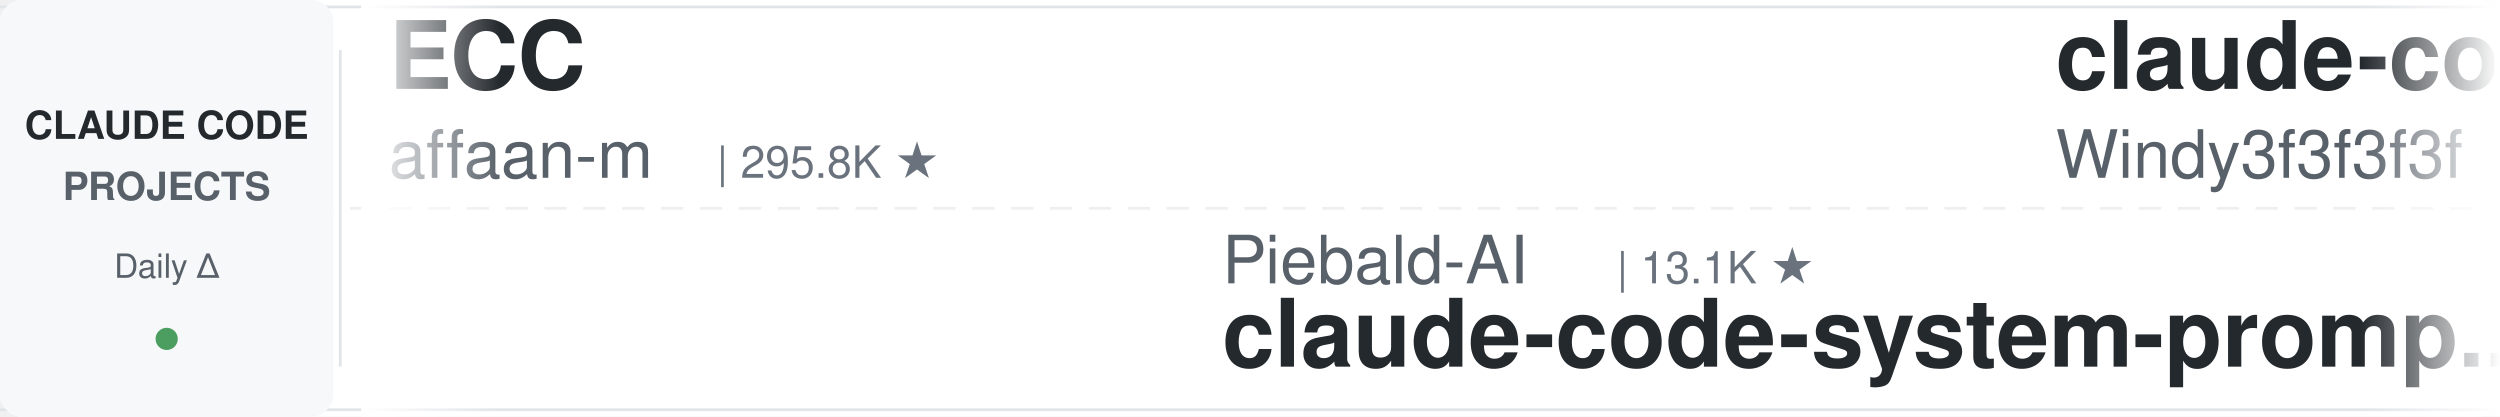
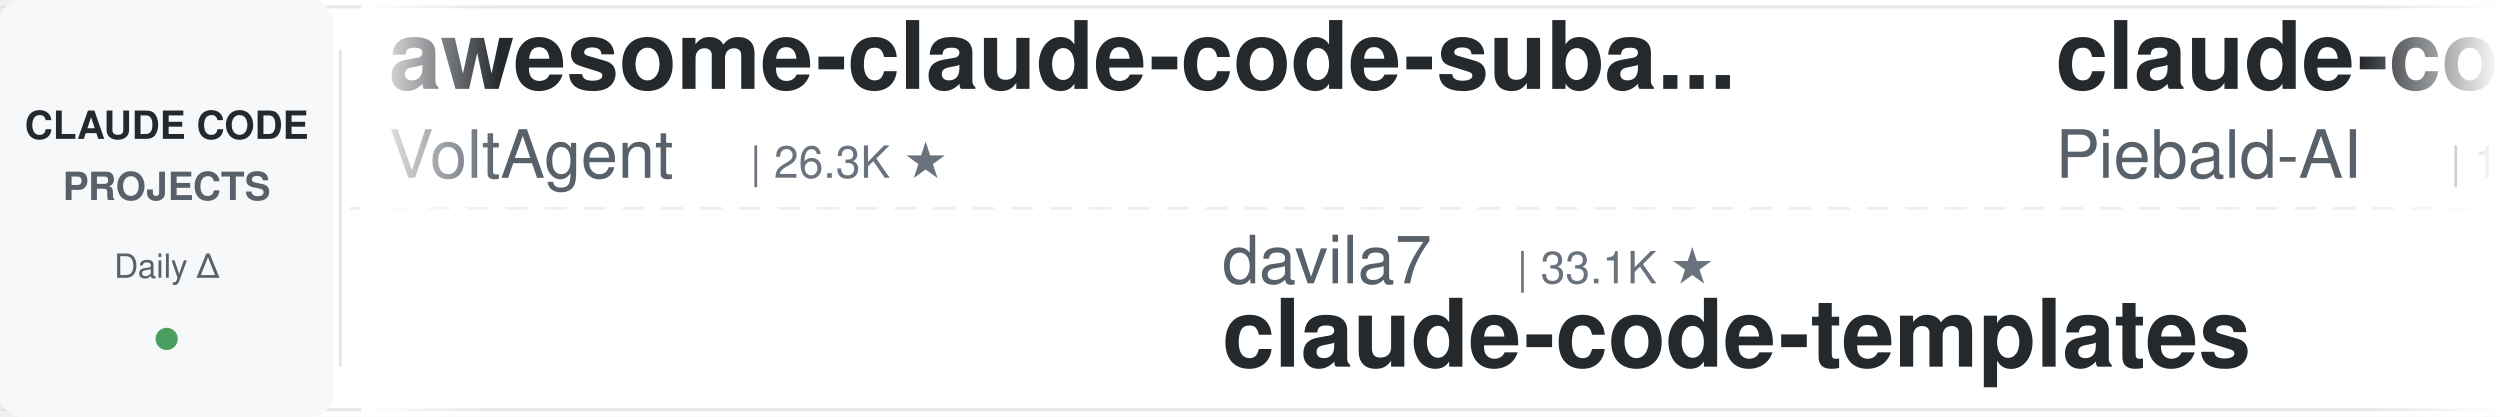
<svg xmlns="http://www.w3.org/2000/svg" width="900" height="150">
  <defs>
    <linearGradient id="leftFade" x1="0%" y1="0%" x2="100%" y2="0%">
      <stop offset="0%" style="stop-color:#ffffff;stop-opacity:1" />
      <stop offset="100%" style="stop-color:#ffffff;stop-opacity:0" />
    </linearGradient>
    <linearGradient id="rightFade" x1="0%" y1="0%" x2="100%" y2="0%">
      <stop offset="0%" style="stop-color:#ffffff;stop-opacity:0" />
      <stop offset="100%" style="stop-color:#ffffff;stop-opacity:1" />
    </linearGradient>
  </defs>
  <rect width="900" height="150" fill="#ffffff" rx="8" />
  <rect x="0" y="2" width="900" height="1" fill="#e1e4e8" />
  <rect x="0" y="147" width="900" height="1" fill="#e1e4e8" />
  <line x1="0" y1="75" x2="900" y2="75" stroke="#e1e4e8" stroke-width="1" stroke-dasharray="8 6" opacity="0.6" />
  <rect x="0" y="0" width="120" height="150" fill="#f6f8fa" rx="8" />
  <text x="60" y="50" font-family="-apple-system, BlinkMacSystemFont, 'Segoe UI', Helvetica, Arial, sans-serif" font-size="14" font-weight="600" fill="#24292e" text-anchor="middle">CLAUDE CODE</text>
  <text x="60" y="72" font-family="-apple-system, BlinkMacSystemFont, 'Segoe UI', Helvetica, Arial, sans-serif" font-size="14" font-weight="600" fill="#586069" text-anchor="middle">PROJECTS</text>
  <text x="60" y="100" font-family="-apple-system, BlinkMacSystemFont, 'Segoe UI', Helvetica, Arial, sans-serif" font-size="12" font-weight="500" fill="#586069" text-anchor="middle">Daily Δ</text>
  <circle cx="60" cy="122" r="4" fill="#22863a" opacity="0.8" />
  <rect x="122" y="18" width="1" height="114" fill="#e1e4e8" />
  <clipPath id="tickerClip">
    <rect x="130" y="0" width="770" height="150" />
  </clipPath>
  <g clip-path="url(#tickerClip)">
    <g id="tickerItems">
      <animateTransform attributeName="transform" attributeType="XML" type="translate" from="0 0" to="-3000 0" dur="54s" repeatCount="indefinite" />
      <g transform="translate(0, 0)">
-         <text x="140" y="32" font-family="-apple-system, BlinkMacSystemFont, 'Segoe UI', Helvetica, Arial, sans-serif" font-size="34" font-weight="600" fill="#24292e">ECC</text>
-         <text x="140" y="64" font-family="-apple-system, BlinkMacSystemFont, 'Segoe UI', Helvetica, Arial, sans-serif" font-size="24" font-weight="400" fill="#586069">affaan-m</text>
-         <text x="258" y="64" font-family="-apple-system, BlinkMacSystemFont, 'Segoe UI', Helvetica, Arial, sans-serif" font-size="16" font-weight="500" fill="#6a737d">| 295.8K ★</text>
+         <text x="140" y="32" font-family="-apple-system, BlinkMacSystemFont, 'Segoe UI', Helvetica, Arial, sans-serif" font-size="34" font-weight="600" fill="#24292e">awesome-claude-code-suba...</text>
+         <text x="140" y="64" font-family="-apple-system, BlinkMacSystemFont, 'Segoe UI', Helvetica, Arial, sans-serif" font-size="24" font-weight="400" fill="#586069">VoltAgent</text>
+         <text x="270" y="64" font-family="-apple-system, BlinkMacSystemFont, 'Segoe UI', Helvetica, Arial, sans-serif" font-size="16" font-weight="500" fill="#6a737d">| 26.3K ★</text>
      </g>
      <g transform="translate(300, 0)">
-         <text x="140" y="102" font-family="-apple-system, BlinkMacSystemFont, 'Segoe UI', Helvetica, Arial, sans-serif" font-size="24" font-weight="400" fill="#586069">Piebald-AI</text>
-         <text x="282" y="102" font-family="-apple-system, BlinkMacSystemFont, 'Segoe UI', Helvetica, Arial, sans-serif" font-size="16" font-weight="500" fill="#6a737d">| 13.1K ★</text>
-         <text x="140" y="132" font-family="-apple-system, BlinkMacSystemFont, 'Segoe UI', Helvetica, Arial, sans-serif" font-size="34" font-weight="600" fill="#24292e">claude-code-system-promp...</text>
+         <text x="140" y="102" font-family="-apple-system, BlinkMacSystemFont, 'Segoe UI', Helvetica, Arial, sans-serif" font-size="24" font-weight="400" fill="#586069">davila7</text>
+         <text x="246" y="102" font-family="-apple-system, BlinkMacSystemFont, 'Segoe UI', Helvetica, Arial, sans-serif" font-size="16" font-weight="500" fill="#6a737d">| 33.1K ★</text>
+         <text x="140" y="132" font-family="-apple-system, BlinkMacSystemFont, 'Segoe UI', Helvetica, Arial, sans-serif" font-size="34" font-weight="600" fill="#24292e">claude-code-templates</text>
      </g>
      <g transform="translate(600, 0)">
-         <text x="140" y="32" font-family="-apple-system, BlinkMacSystemFont, 'Segoe UI', Helvetica, Arial, sans-serif" font-size="34" font-weight="600" fill="#24292e">claude-code-from-scratch</text>
-         <text x="140" y="64" font-family="-apple-system, BlinkMacSystemFont, 'Segoe UI', Helvetica, Arial, sans-serif" font-size="24" font-weight="400" fill="#586069">Windy3f3f3f3f</text>
-         <text x="318" y="64" font-family="-apple-system, BlinkMacSystemFont, 'Segoe UI', Helvetica, Arial, sans-serif" font-size="16" font-weight="500" fill="#6a737d">| 2.8K ★</text>
+         <text x="140" y="32" font-family="-apple-system, BlinkMacSystemFont, 'Segoe UI', Helvetica, Arial, sans-serif" font-size="34" font-weight="600" fill="#24292e">claude-code-system-promp...</text>
+         <text x="140" y="64" font-family="-apple-system, BlinkMacSystemFont, 'Segoe UI', Helvetica, Arial, sans-serif" font-size="24" font-weight="400" fill="#586069">Piebald-AI</text>
+         <text x="282" y="64" font-family="-apple-system, BlinkMacSystemFont, 'Segoe UI', Helvetica, Arial, sans-serif" font-size="16" font-weight="500" fill="#6a737d">| 13.1K ★</text>
      </g>
      <g transform="translate(900, 0)">
-         <text x="140" y="102" font-family="-apple-system, BlinkMacSystemFont, 'Segoe UI', Helvetica, Arial, sans-serif" font-size="24" font-weight="400" fill="#586069">Cranot</text>
-         <text x="234" y="102" font-family="-apple-system, BlinkMacSystemFont, 'Segoe UI', Helvetica, Arial, sans-serif" font-size="16" font-weight="500" fill="#6a737d">| 2.9K ★</text>
-         <text x="140" y="132" font-family="-apple-system, BlinkMacSystemFont, 'Segoe UI', Helvetica, Arial, sans-serif" font-size="34" font-weight="600" fill="#24292e">claude-code-guide</text>
+         <text x="140" y="102" font-family="-apple-system, BlinkMacSystemFont, 'Segoe UI', Helvetica, Arial, sans-serif" font-size="24" font-weight="400" fill="#586069">anthropics</text>
+         <text x="282" y="102" font-family="-apple-system, BlinkMacSystemFont, 'Segoe UI', Helvetica, Arial, sans-serif" font-size="16" font-weight="500" fill="#6a737d">| 1.0K ★</text>
+         <text x="140" y="132" font-family="-apple-system, BlinkMacSystemFont, 'Segoe UI', Helvetica, Arial, sans-serif" font-size="34" font-weight="600" fill="#24292e">claude-code-base-action</text>
      </g>
      <g transform="translate(1200, 0)">
-         <text x="140" y="32" font-family="-apple-system, BlinkMacSystemFont, 'Segoe UI', Helvetica, Arial, sans-serif" font-size="34" font-weight="600" fill="#24292e">claude-code-router</text>
-         <text x="140" y="64" font-family="-apple-system, BlinkMacSystemFont, 'Segoe UI', Helvetica, Arial, sans-serif" font-size="24" font-weight="400" fill="#586069">musistudio</text>
-         <text x="282" y="64" font-family="-apple-system, BlinkMacSystemFont, 'Segoe UI', Helvetica, Arial, sans-serif" font-size="16" font-weight="500" fill="#6a737d">| 38.0K ★</text>
+         <text x="140" y="32" font-family="-apple-system, BlinkMacSystemFont, 'Segoe UI', Helvetica, Arial, sans-serif" font-size="34" font-weight="600" fill="#24292e">claude-code-video-toolki...</text>
+         <text x="140" y="64" font-family="-apple-system, BlinkMacSystemFont, 'Segoe UI', Helvetica, Arial, sans-serif" font-size="24" font-weight="400" fill="#586069">digitalsamba</text>
+         <text x="306" y="64" font-family="-apple-system, BlinkMacSystemFont, 'Segoe UI', Helvetica, Arial, sans-serif" font-size="16" font-weight="500" fill="#6a737d">| 2.4K ★</text>
      </g>
      <g transform="translate(1500, 0)">
-         <text x="140" y="102" font-family="-apple-system, BlinkMacSystemFont, 'Segoe UI', Helvetica, Arial, sans-serif" font-size="24" font-weight="400" fill="#586069">Yeachan-Heo</text>
-         <text x="294" y="102" font-family="-apple-system, BlinkMacSystemFont, 'Segoe UI', Helvetica, Arial, sans-serif" font-size="16" font-weight="500" fill="#6a737d">| 40.5K ★</text>
-         <text x="140" y="132" font-family="-apple-system, BlinkMacSystemFont, 'Segoe UI', Helvetica, Arial, sans-serif" font-size="34" font-weight="600" fill="#24292e">oh-my-claudecode</text>
+         <text x="140" y="102" font-family="-apple-system, BlinkMacSystemFont, 'Segoe UI', Helvetica, Arial, sans-serif" font-size="24" font-weight="400" fill="#586069">musistudio</text>
+         <text x="282" y="102" font-family="-apple-system, BlinkMacSystemFont, 'Segoe UI', Helvetica, Arial, sans-serif" font-size="16" font-weight="500" fill="#6a737d">| 38.0K ★</text>
+         <text x="140" y="132" font-family="-apple-system, BlinkMacSystemFont, 'Segoe UI', Helvetica, Arial, sans-serif" font-size="34" font-weight="600" fill="#24292e">claude-code-router</text>
      </g>
      <g transform="translate(1800, 0)">
-         <text x="140" y="32" font-family="-apple-system, BlinkMacSystemFont, 'Segoe UI', Helvetica, Arial, sans-serif" font-size="34" font-weight="600" fill="#24292e">claude-code-harness</text>
-         <text x="140" y="64" font-family="-apple-system, BlinkMacSystemFont, 'Segoe UI', Helvetica, Arial, sans-serif" font-size="24" font-weight="400" fill="#586069">Chachamaru127</text>
-         <text x="318" y="64" font-family="-apple-system, BlinkMacSystemFont, 'Segoe UI', Helvetica, Arial, sans-serif" font-size="16" font-weight="500" fill="#6a737d">| 3.2K ★</text>
+         <text x="140" y="32" font-family="-apple-system, BlinkMacSystemFont, 'Segoe UI', Helvetica, Arial, sans-serif" font-size="34" font-weight="600" fill="#24292e">system_prompts_leaks</text>
+         <text x="140" y="64" font-family="-apple-system, BlinkMacSystemFont, 'Segoe UI', Helvetica, Arial, sans-serif" font-size="24" font-weight="400" fill="#586069">asgeirtj</text>
+         <text x="258" y="64" font-family="-apple-system, BlinkMacSystemFont, 'Segoe UI', Helvetica, Arial, sans-serif" font-size="16" font-weight="500" fill="#6a737d">| 70.7K ★</text>
      </g>
      <g transform="translate(2100, 0)">
-         <text x="140" y="102" font-family="-apple-system, BlinkMacSystemFont, 'Segoe UI', Helvetica, Arial, sans-serif" font-size="24" font-weight="400" fill="#586069">Pimzino</text>
-         <text x="246" y="102" font-family="-apple-system, BlinkMacSystemFont, 'Segoe UI', Helvetica, Arial, sans-serif" font-size="16" font-weight="500" fill="#6a737d">| 3.9K ★</text>
-         <text x="140" y="132" font-family="-apple-system, BlinkMacSystemFont, 'Segoe UI', Helvetica, Arial, sans-serif" font-size="34" font-weight="600" fill="#24292e">claude-code-spec-workflo...</text>
+         <text x="140" y="102" font-family="-apple-system, BlinkMacSystemFont, 'Segoe UI', Helvetica, Arial, sans-serif" font-size="24" font-weight="400" fill="#586069">ykdojo</text>
+         <text x="234" y="102" font-family="-apple-system, BlinkMacSystemFont, 'Segoe UI', Helvetica, Arial, sans-serif" font-size="16" font-weight="500" fill="#6a737d">| 10.3K ★</text>
+         <text x="140" y="132" font-family="-apple-system, BlinkMacSystemFont, 'Segoe UI', Helvetica, Arial, sans-serif" font-size="34" font-weight="600" fill="#24292e">claude-code-tips</text>
      </g>
      <g transform="translate(2400, 0)">
-         <text x="140" y="32" font-family="-apple-system, BlinkMacSystemFont, 'Segoe UI', Helvetica, Arial, sans-serif" font-size="34" font-weight="600" fill="#24292e">claude-code-tips</text>
-         <text x="140" y="64" font-family="-apple-system, BlinkMacSystemFont, 'Segoe UI', Helvetica, Arial, sans-serif" font-size="24" font-weight="400" fill="#586069">ykdojo</text>
-         <text x="234" y="64" font-family="-apple-system, BlinkMacSystemFont, 'Segoe UI', Helvetica, Arial, sans-serif" font-size="16" font-weight="500" fill="#6a737d">| 10.3K ★</text>
+         <text x="140" y="32" font-family="-apple-system, BlinkMacSystemFont, 'Segoe UI', Helvetica, Arial, sans-serif" font-size="34" font-weight="600" fill="#24292e">how-claude-code-works</text>
+         <text x="140" y="64" font-family="-apple-system, BlinkMacSystemFont, 'Segoe UI', Helvetica, Arial, sans-serif" font-size="24" font-weight="400" fill="#586069">Windy3f3f3f3f</text>
+         <text x="318" y="64" font-family="-apple-system, BlinkMacSystemFont, 'Segoe UI', Helvetica, Arial, sans-serif" font-size="16" font-weight="500" fill="#6a737d">| 3.8K ★</text>
      </g>
      <g transform="translate(2700, 0)">
-         <text x="140" y="102" font-family="-apple-system, BlinkMacSystemFont, 'Segoe UI', Helvetica, Arial, sans-serif" font-size="24" font-weight="400" fill="#586069">ding113</text>
-         <text x="246" y="102" font-family="-apple-system, BlinkMacSystemFont, 'Segoe UI', Helvetica, Arial, sans-serif" font-size="16" font-weight="500" fill="#6a737d">| 3.4K ★</text>
-         <text x="140" y="132" font-family="-apple-system, BlinkMacSystemFont, 'Segoe UI', Helvetica, Arial, sans-serif" font-size="34" font-weight="600" fill="#24292e">claude-code-hub</text>
+         <text x="140" y="102" font-family="-apple-system, BlinkMacSystemFont, 'Segoe UI', Helvetica, Arial, sans-serif" font-size="24" font-weight="400" fill="#586069">diet103</text>
+         <text x="246" y="102" font-family="-apple-system, BlinkMacSystemFont, 'Segoe UI', Helvetica, Arial, sans-serif" font-size="16" font-weight="500" fill="#6a737d">| 10.0K ★</text>
+         <text x="140" y="132" font-family="-apple-system, BlinkMacSystemFont, 'Segoe UI', Helvetica, Arial, sans-serif" font-size="34" font-weight="600" fill="#24292e">claude-code-infrastructu...</text>
      </g>
      <g transform="translate(3000, 0)">
-         <text x="140" y="32" font-family="-apple-system, BlinkMacSystemFont, 'Segoe UI', Helvetica, Arial, sans-serif" font-size="34" font-weight="600" fill="#24292e">ECC</text>
-         <text x="140" y="64" font-family="-apple-system, BlinkMacSystemFont, 'Segoe UI', Helvetica, Arial, sans-serif" font-size="24" font-weight="400" fill="#586069">affaan-m</text>
-         <text x="258" y="64" font-family="-apple-system, BlinkMacSystemFont, 'Segoe UI', Helvetica, Arial, sans-serif" font-size="16" font-weight="500" fill="#6a737d">| 295.8K ★</text>
+         <text x="140" y="32" font-family="-apple-system, BlinkMacSystemFont, 'Segoe UI', Helvetica, Arial, sans-serif" font-size="34" font-weight="600" fill="#24292e">awesome-claude-code-suba...</text>
+         <text x="140" y="64" font-family="-apple-system, BlinkMacSystemFont, 'Segoe UI', Helvetica, Arial, sans-serif" font-size="24" font-weight="400" fill="#586069">VoltAgent</text>
+         <text x="270" y="64" font-family="-apple-system, BlinkMacSystemFont, 'Segoe UI', Helvetica, Arial, sans-serif" font-size="16" font-weight="500" fill="#6a737d">| 26.3K ★</text>
      </g>
      <g transform="translate(3300, 0)">
-         <text x="140" y="102" font-family="-apple-system, BlinkMacSystemFont, 'Segoe UI', Helvetica, Arial, sans-serif" font-size="24" font-weight="400" fill="#586069">Piebald-AI</text>
-         <text x="282" y="102" font-family="-apple-system, BlinkMacSystemFont, 'Segoe UI', Helvetica, Arial, sans-serif" font-size="16" font-weight="500" fill="#6a737d">| 13.1K ★</text>
-         <text x="140" y="132" font-family="-apple-system, BlinkMacSystemFont, 'Segoe UI', Helvetica, Arial, sans-serif" font-size="34" font-weight="600" fill="#24292e">claude-code-system-promp...</text>
+         <text x="140" y="102" font-family="-apple-system, BlinkMacSystemFont, 'Segoe UI', Helvetica, Arial, sans-serif" font-size="24" font-weight="400" fill="#586069">davila7</text>
+         <text x="246" y="102" font-family="-apple-system, BlinkMacSystemFont, 'Segoe UI', Helvetica, Arial, sans-serif" font-size="16" font-weight="500" fill="#6a737d">| 33.1K ★</text>
+         <text x="140" y="132" font-family="-apple-system, BlinkMacSystemFont, 'Segoe UI', Helvetica, Arial, sans-serif" font-size="34" font-weight="600" fill="#24292e">claude-code-templates</text>
      </g>
      <g transform="translate(3600, 0)">
-         <text x="140" y="32" font-family="-apple-system, BlinkMacSystemFont, 'Segoe UI', Helvetica, Arial, sans-serif" font-size="34" font-weight="600" fill="#24292e">claude-code-from-scratch</text>
-         <text x="140" y="64" font-family="-apple-system, BlinkMacSystemFont, 'Segoe UI', Helvetica, Arial, sans-serif" font-size="24" font-weight="400" fill="#586069">Windy3f3f3f3f</text>
-         <text x="318" y="64" font-family="-apple-system, BlinkMacSystemFont, 'Segoe UI', Helvetica, Arial, sans-serif" font-size="16" font-weight="500" fill="#6a737d">| 2.8K ★</text>
+         <text x="140" y="32" font-family="-apple-system, BlinkMacSystemFont, 'Segoe UI', Helvetica, Arial, sans-serif" font-size="34" font-weight="600" fill="#24292e">claude-code-system-promp...</text>
+         <text x="140" y="64" font-family="-apple-system, BlinkMacSystemFont, 'Segoe UI', Helvetica, Arial, sans-serif" font-size="24" font-weight="400" fill="#586069">Piebald-AI</text>
+         <text x="282" y="64" font-family="-apple-system, BlinkMacSystemFont, 'Segoe UI', Helvetica, Arial, sans-serif" font-size="16" font-weight="500" fill="#6a737d">| 13.1K ★</text>
      </g>
      <g transform="translate(3900, 0)">
-         <text x="140" y="102" font-family="-apple-system, BlinkMacSystemFont, 'Segoe UI', Helvetica, Arial, sans-serif" font-size="24" font-weight="400" fill="#586069">Cranot</text>
-         <text x="234" y="102" font-family="-apple-system, BlinkMacSystemFont, 'Segoe UI', Helvetica, Arial, sans-serif" font-size="16" font-weight="500" fill="#6a737d">| 2.9K ★</text>
-         <text x="140" y="132" font-family="-apple-system, BlinkMacSystemFont, 'Segoe UI', Helvetica, Arial, sans-serif" font-size="34" font-weight="600" fill="#24292e">claude-code-guide</text>
+         <text x="140" y="102" font-family="-apple-system, BlinkMacSystemFont, 'Segoe UI', Helvetica, Arial, sans-serif" font-size="24" font-weight="400" fill="#586069">anthropics</text>
+         <text x="282" y="102" font-family="-apple-system, BlinkMacSystemFont, 'Segoe UI', Helvetica, Arial, sans-serif" font-size="16" font-weight="500" fill="#6a737d">| 1.0K ★</text>
+         <text x="140" y="132" font-family="-apple-system, BlinkMacSystemFont, 'Segoe UI', Helvetica, Arial, sans-serif" font-size="34" font-weight="600" fill="#24292e">claude-code-base-action</text>
      </g>
    </g>
  </g>
  <rect x="130" y="0" width="50" height="150" fill="url(#leftFade)" />
  <rect x="850" y="0" width="50" height="150" fill="url(#rightFade)" />
</svg>
